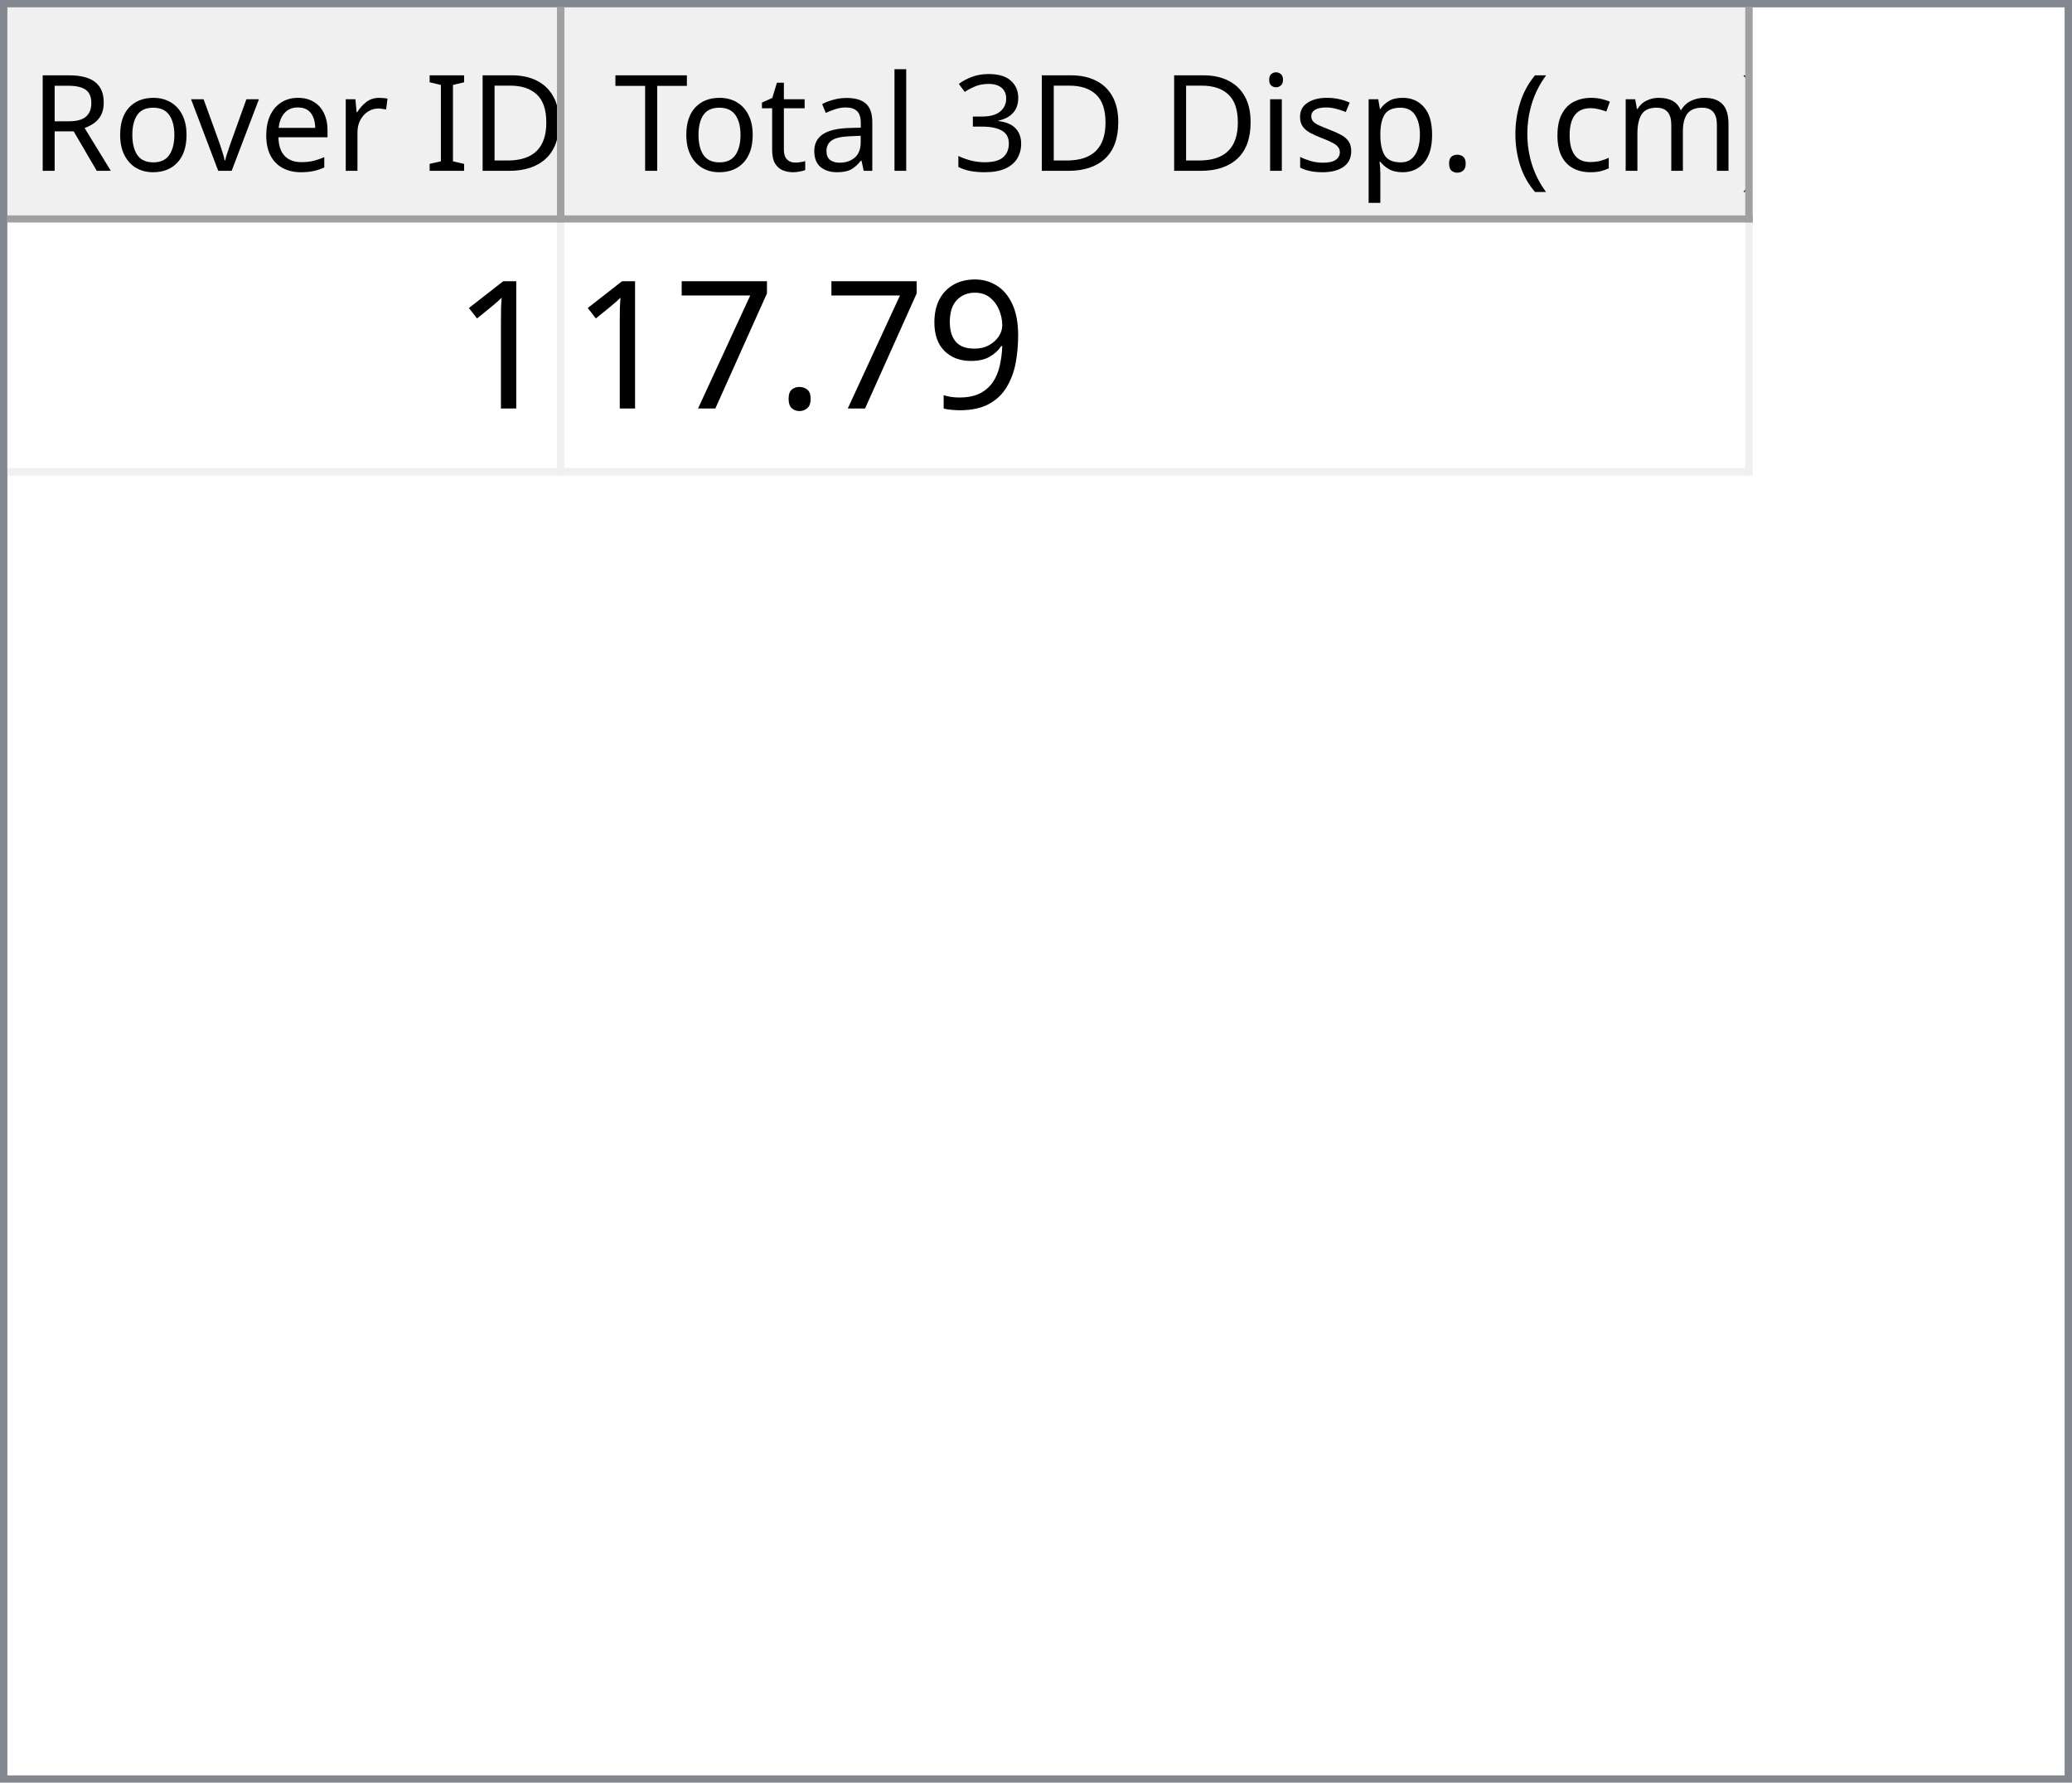
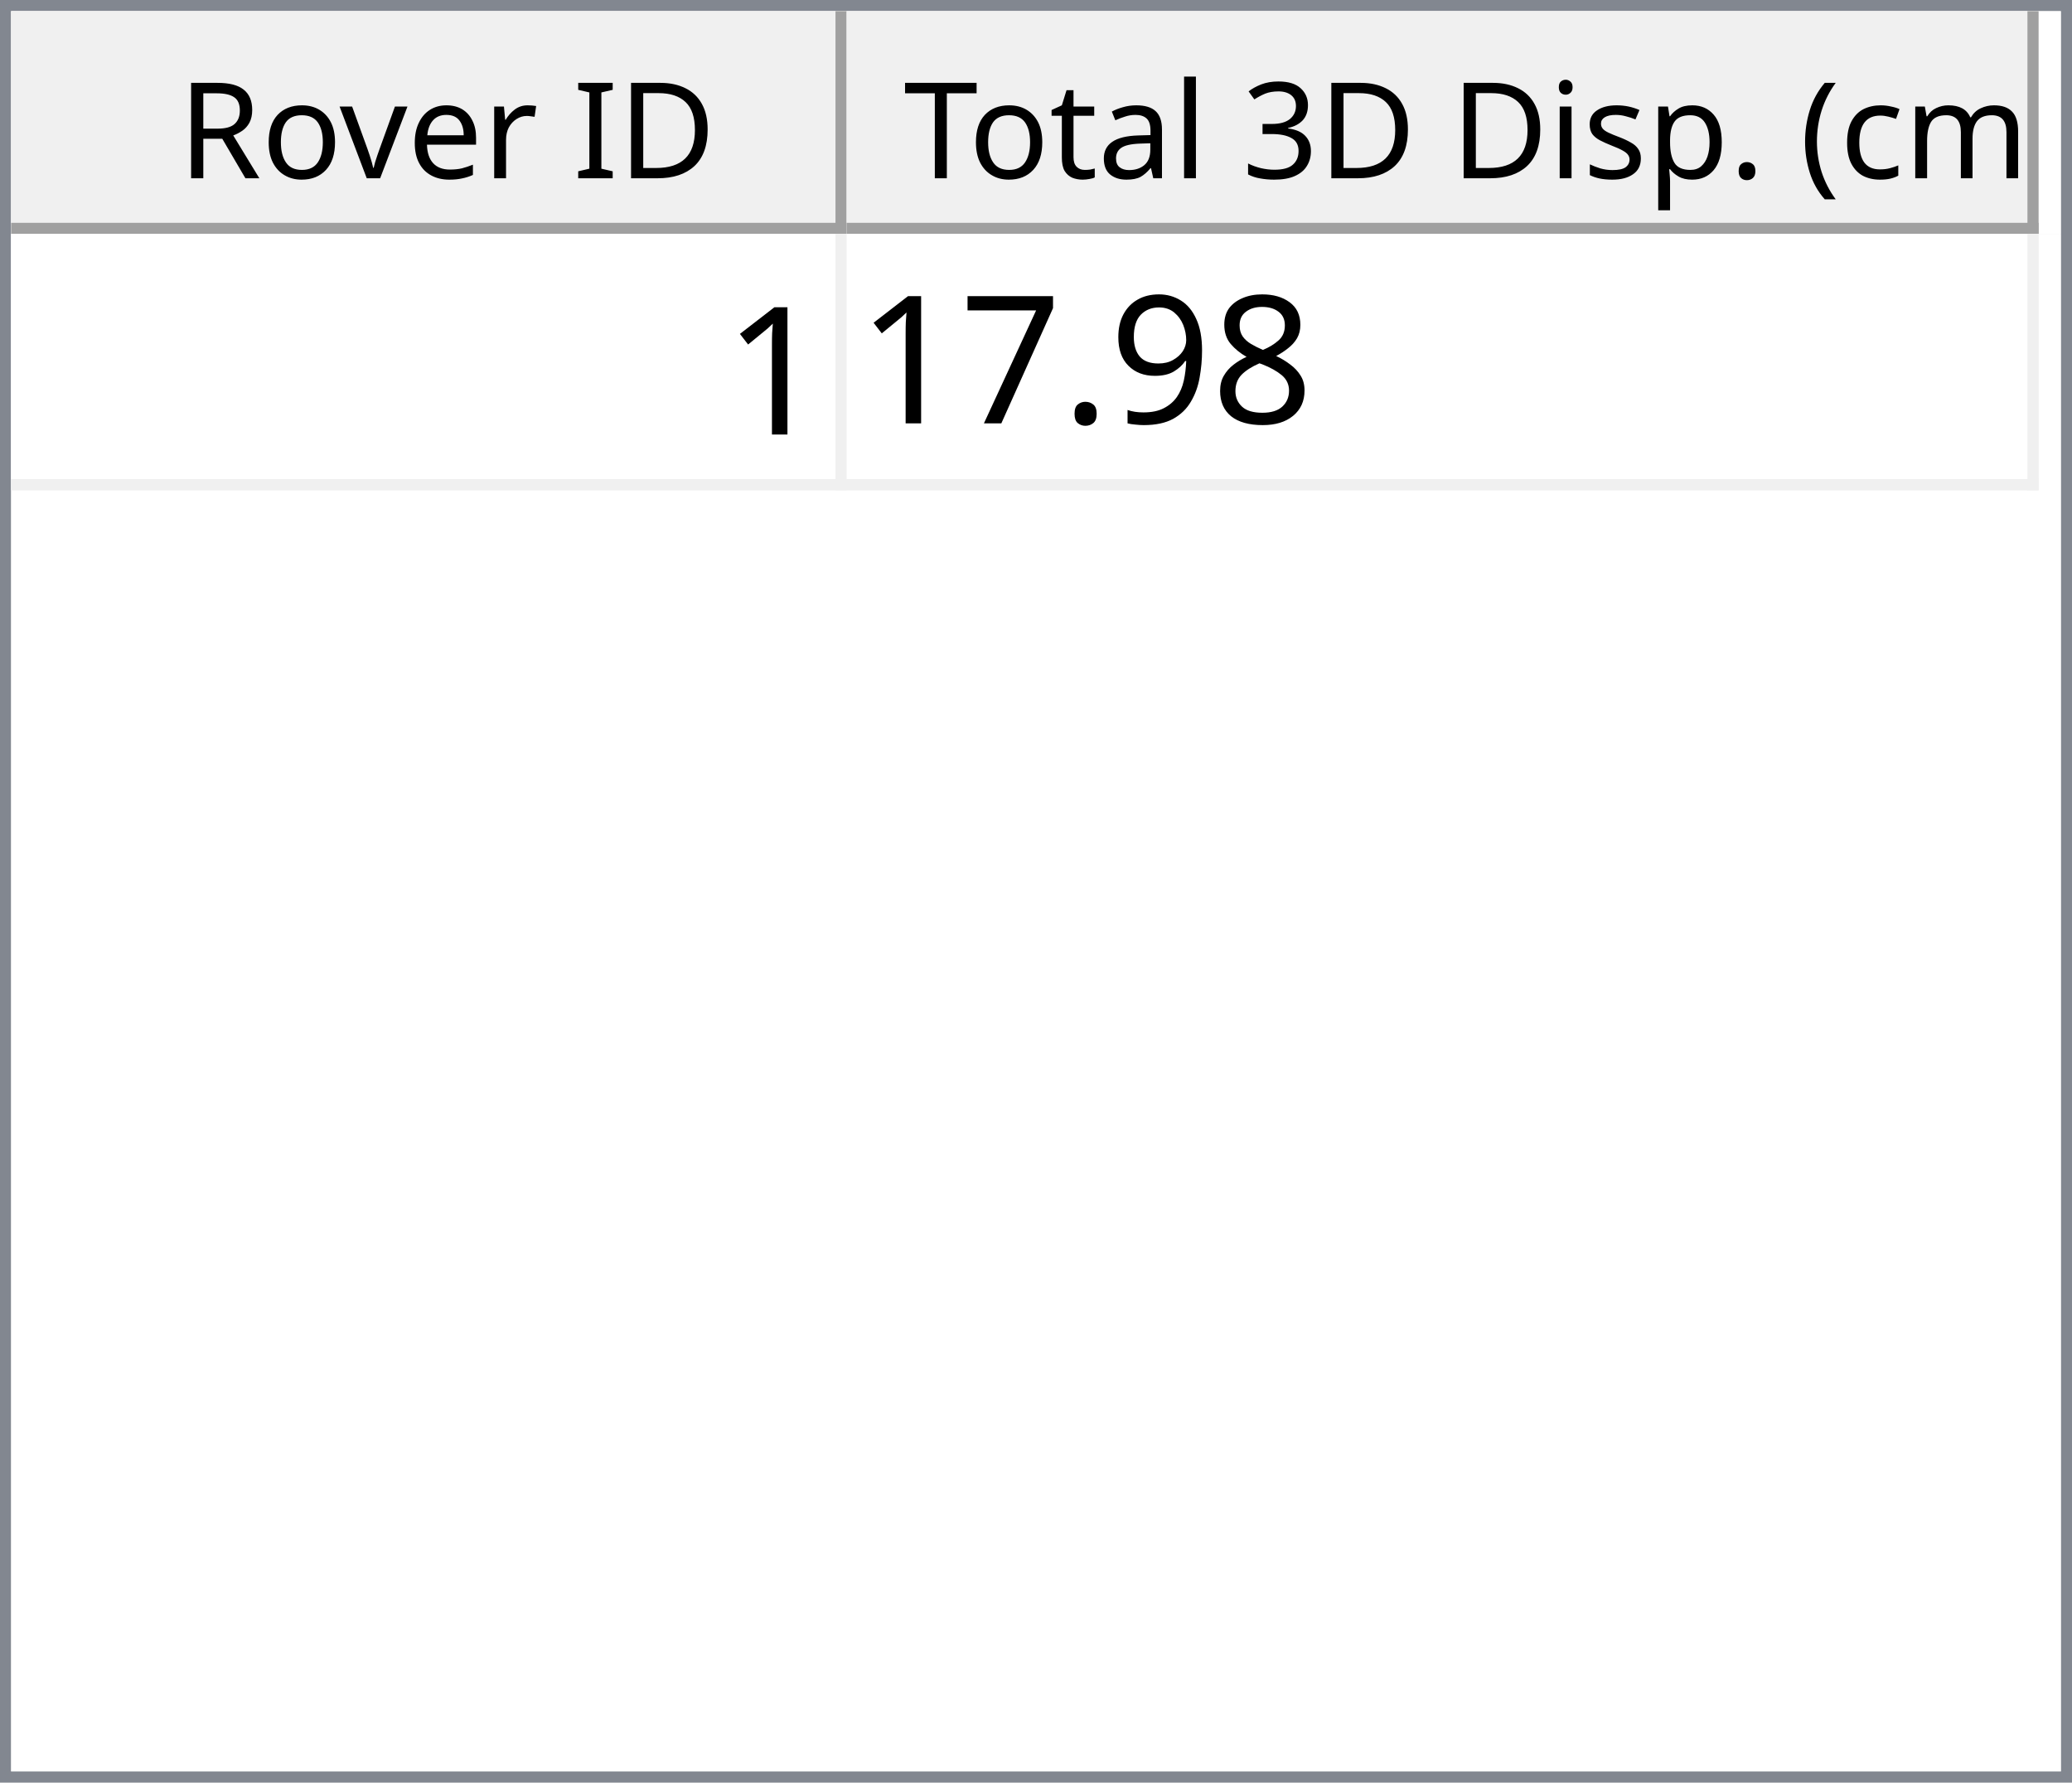
- <svg xmlns="http://www.w3.org/2000/svg" style="fill-opacity:1; color-rendering:auto; color-interpolation:auto; text-rendering:auto; stroke:black; stroke-linecap:square; stroke-miterlimit:10; shape-rendering:auto; stroke-opacity:1; fill:black; stroke-dasharray:none; font-weight:normal; stroke-width:1; font-family:'Dialog'; font-style:normal; stroke-linejoin:miter; font-size:12px; stroke-dashoffset:0; image-rendering:auto;" width="279" height="240">
+ <svg xmlns="http://www.w3.org/2000/svg" style="fill-opacity:1; color-rendering:auto; color-interpolation:auto; text-rendering:auto; stroke:black; stroke-linecap:square; stroke-miterlimit:10; shape-rendering:auto; stroke-opacity:1; fill:black; stroke-dasharray:none; font-weight:normal; stroke-width:1; font-family:'Dialog'; font-style:normal; stroke-linejoin:miter; font-size:12px; stroke-dashoffset:0; image-rendering:auto;" width="186" height="160">
  <defs id="genericDefs" />
  <g>
    <defs id="defs1">
      <clipPath clipPathUnits="userSpaceOnUse" id="clipPath1">
-         <path d="M0 0 L279 0 L279 240 L0 240 L0 0 Z" />
+         <path d="M0 0 L186 0 L186 160 L0 160 L0 0 Z" />
      </clipPath>
      <clipPath clipPathUnits="userSpaceOnUse" id="clipPath2">
-         <path d="M0 0 L0 240 L279 240 L279 0 Z" />
+         <path d="M0 0 L0 160 L186 160 L186 0 Z" />
      </clipPath>
      <clipPath clipPathUnits="userSpaceOnUse" id="clipPath3">
-         <path d="M0 0 L0 29 L277 29 L277 0 Z" />
+         <path d="M0 0 L0 20 L184 20 L184 0 Z" />
      </clipPath>
      <clipPath clipPathUnits="userSpaceOnUse" id="clipPath4">
-         <path d="M0 0 L0 29 L75 29 L75 0 Z" />
+         <path d="M0 0 L0 20 L75 20 L75 0 Z" />
      </clipPath>
      <clipPath clipPathUnits="userSpaceOnUse" id="clipPath5">
-         <path d="M1 1 L1 28 L74 28 L74 1 Z" />
+         <path d="M1 1 L1 19 L74 19 L74 1 Z" />
      </clipPath>
      <clipPath clipPathUnits="userSpaceOnUse" id="clipPath6">
-         <path d="M0 0 L0 27 L73 27 L73 0 Z" />
+         <path d="M0 0 L0 18 L73 18 L73 0 Z" />
      </clipPath>
      <clipPath clipPathUnits="userSpaceOnUse" id="clipPath7">
-         <path d="M-0.5 -0.5 L-0.5 28.5 L74.5 28.5 L74.5 -0.5 Z" />
+         <path d="M-0.5 -0.5 L-0.5 19.5 L74.5 19.5 L74.5 -0.5 Z" />
      </clipPath>
      <clipPath clipPathUnits="userSpaceOnUse" id="clipPath8">
-         <path d="M0 0 L0 29 L160 29 L160 0 Z" />
+         <path d="M0 0 L0 20 L107 20 L107 0 Z" />
      </clipPath>
      <clipPath clipPathUnits="userSpaceOnUse" id="clipPath9">
-         <path d="M1 1 L1 28 L159 28 L159 1 Z" />
+         <path d="M1 1 L1 19 L106 19 L106 1 Z" />
      </clipPath>
      <clipPath clipPathUnits="userSpaceOnUse" id="clipPath10">
-         <path d="M0 0 L0 27 L158 27 L158 0 Z" />
+         <path d="M0 0 L0 18 L105 18 L105 0 Z" />
      </clipPath>
      <clipPath clipPathUnits="userSpaceOnUse" id="clipPath11">
-         <path d="M-0.5 -0.5 L-0.5 28.5 L159.5 28.5 L159.5 -0.5 Z" />
+         <path d="M-0.5 -0.5 L-0.5 19.5 L106.5 19.5 L106.5 -0.5 Z" />
      </clipPath>
      <clipPath clipPathUnits="userSpaceOnUse" id="clipPath12">
-         <path d="M0 0 L0 209 L277 209 L277 0 Z" />
+         <path d="M0 0 L0 138 L184 138 L184 0 Z" />
      </clipPath>
      <clipPath clipPathUnits="userSpaceOnUse" id="clipPath13">
-         <path d="M0 0 L0 34 L235 34 L235 0 Z" />
+         <path d="M0 0 L0 23 L182 23 L182 0 Z" />
      </clipPath>
      <clipPath clipPathUnits="userSpaceOnUse" id="clipPath14">
-         <path d="M-0.5 -0.5 L-0.5 33.5 L234.5 33.5 L234.5 -0.5 Z" />
+         <path d="M-0.5 -0.5 L-0.5 22.5 L181.5 22.5 L181.5 -0.5 Z" />
      </clipPath>
      <clipPath clipPathUnits="userSpaceOnUse" id="clipPath15">
-         <path d="M0 0 L0 33 L74 33 L74 0 Z" />
+         <path d="M0 0 L0 22 L74 22 L74 0 Z" />
      </clipPath>
      <clipPath clipPathUnits="userSpaceOnUse" id="clipPath16">
-         <path d="M0 0 L0 33 L159 33 L159 0 Z" />
+         <path d="M0 0 L0 22 L106 22 L106 0 Z" />
      </clipPath>
      <font horiz-adv-x="64.551" id="font1">
        <font-face ascent="107.91" descent="25.098" units-per-em="100" style="font-style:normal; font-family:Segoe UI; font-weight:normal;" />
        <missing-glyph horiz-adv-x="64.551" d="M8.109 0 L8.109 68.266 L56.453 68.266 L56.453 0 L8.109 0 ZM15.328 7.234 L49.219 7.234 L49.219 61.031 L15.328 61.031 L15.328 7.234 Z" />
        <glyph unicode="D" horiz-adv-x="70.117" d="M9.188 0 L9.188 70.016 L28.516 70.016 Q65.531 70.016 65.531 35.891 Q65.531 19.672 55.25 9.836 Q44.969 0 27.734 0 L9.188 0 ZM17.391 62.594 L17.391 7.422 L27.828 7.422 Q41.609 7.422 49.273 14.797 Q56.938 22.172 56.938 35.688 Q56.938 62.594 28.328 62.594 L17.391 62.594 Z" />
        <glyph unicode="I" horiz-adv-x="26.611" d="M17.391 0 L9.188 0 L9.188 70.016 L17.391 70.016 L17.391 0 Z" />
        <glyph unicode=" " horiz-adv-x="27.393" d="" />
        <glyph unicode="r" horiz-adv-x="34.766" d="M34.188 41.891 Q32.078 43.5 28.125 43.5 Q23 43.5 19.555 38.672 Q16.109 33.844 16.109 25.484 L16.109 0 L8.109 0 L8.109 50 L16.109 50 L16.109 39.703 L16.312 39.703 Q18.016 44.969 21.531 47.922 Q25.047 50.875 29.391 50.875 Q32.516 50.875 34.188 50.203 L34.188 41.891 Z" />
        <glyph unicode="e" horiz-adv-x="52.295" d="M48.297 23 L12.984 23 Q13.188 14.656 17.484 10.109 Q21.781 5.562 29.297 5.562 Q37.75 5.562 44.828 11.141 L44.828 3.609 Q38.234 -1.172 27.391 -1.172 Q16.797 -1.172 10.742 5.641 Q4.688 12.453 4.688 24.812 Q4.688 36.469 11.305 43.82 Q17.922 51.172 27.734 51.172 Q37.547 51.172 42.922 44.828 Q48.297 38.484 48.297 27.203 L48.297 23 ZM40.094 29.781 Q40.047 36.719 36.75 40.578 Q33.453 44.438 27.594 44.438 Q21.922 44.438 17.969 40.383 Q14.016 36.328 13.094 29.781 L40.094 29.781 Z" />
        <glyph unicode="v" horiz-adv-x="47.9" d="M47.406 50 L27.484 0 L19.625 0 L0.688 50 L9.469 50 L22.172 13.672 Q23.578 9.672 23.922 6.688 L24.125 6.688 Q24.609 10.453 25.688 13.484 L38.969 50 L47.406 50 Z" />
        <glyph unicode="o" horiz-adv-x="58.594" d="M29 -1.172 Q17.922 -1.172 11.305 5.836 Q4.688 12.844 4.688 24.422 Q4.688 37.016 11.57 44.094 Q18.453 51.172 30.172 51.172 Q41.359 51.172 47.633 44.289 Q53.906 37.406 53.906 25.203 Q53.906 13.234 47.141 6.031 Q40.375 -1.172 29 -1.172 ZM29.594 44.438 Q21.875 44.438 17.383 39.188 Q12.891 33.938 12.891 24.703 Q12.891 15.828 17.43 10.695 Q21.969 5.562 29.594 5.562 Q37.359 5.562 41.531 10.594 Q45.703 15.625 45.703 24.906 Q45.703 34.281 41.531 39.359 Q37.359 44.438 29.594 44.438 Z" />
        <glyph unicode="R" horiz-adv-x="59.814" d="M59.375 0 L49.609 0 L37.891 19.625 Q36.281 22.359 34.766 24.289 Q33.25 26.219 31.664 27.438 Q30.078 28.656 28.25 29.219 Q26.422 29.781 24.125 29.781 L17.391 29.781 L17.391 0 L9.188 0 L9.188 70.016 L30.078 70.016 Q34.672 70.016 38.555 68.867 Q42.438 67.719 45.289 65.375 Q48.141 63.031 49.758 59.547 Q51.375 56.062 51.375 51.375 Q51.375 47.703 50.273 44.656 Q49.172 41.609 47.148 39.211 Q45.125 36.812 42.266 35.133 Q39.406 33.453 35.844 32.516 L35.844 32.328 Q37.594 31.547 38.891 30.547 Q40.188 29.547 41.359 28.18 Q42.531 26.812 43.68 25.078 Q44.828 23.344 46.234 21.047 L59.375 0 ZM17.391 62.594 L17.391 37.203 L28.516 37.203 Q31.594 37.203 34.203 38.133 Q36.812 39.062 38.719 40.797 Q40.625 42.531 41.703 45.047 Q42.781 47.562 42.781 50.688 Q42.781 56.297 39.141 59.445 Q35.5 62.594 28.609 62.594 L17.391 62.594 Z" />
        <glyph unicode=")" horiz-adv-x="30.176" d="M8.297 -15.922 L1.172 -15.922 Q16.406 2.344 16.406 26.812 Q16.406 51.469 1.078 70.016 L8.297 70.016 Q23.531 52.156 23.531 26.703 Q23.531 1.375 8.297 -15.922 Z" />
        <glyph unicode="m" horiz-adv-x="86.133" d="M79.109 0 L71.094 0 L71.094 28.719 Q71.094 37.016 68.531 40.727 Q65.969 44.438 59.906 44.438 Q54.781 44.438 51.195 39.75 Q47.609 35.062 47.609 28.516 L47.609 0 L39.594 0 L39.594 29.688 Q39.594 44.438 28.219 44.438 Q22.953 44.438 19.531 40.016 Q16.109 35.594 16.109 28.516 L16.109 0 L8.109 0 L8.109 50 L16.109 50 L16.109 42.094 L16.312 42.094 Q21.625 51.172 31.844 51.172 Q36.969 51.172 40.773 48.312 Q44.578 45.453 46 40.828 Q51.562 51.172 62.594 51.172 Q79.109 51.172 79.109 30.812 L79.109 0 Z" />
        <glyph unicode="c" horiz-adv-x="46.191" d="M42.188 2.297 Q36.422 -1.172 28.516 -1.172 Q17.828 -1.172 11.258 5.789 Q4.688 12.75 4.688 23.828 Q4.688 36.188 11.766 43.68 Q18.844 51.172 30.672 51.172 Q37.25 51.172 42.281 48.734 L42.281 40.531 Q36.719 44.438 30.375 44.438 Q22.703 44.438 17.797 38.945 Q12.891 33.453 12.891 24.516 Q12.891 15.719 17.508 10.641 Q22.125 5.562 29.891 5.562 Q36.422 5.562 42.188 9.906 L42.188 2.297 Z" />
        <glyph unicode="(" horiz-adv-x="30.176" d="M29.109 -15.922 L21.969 -15.922 Q6.844 1.375 6.844 26.703 Q6.844 52.156 21.969 70.016 L29.203 70.016 Q13.875 51.469 13.875 26.812 Q13.875 2.344 29.109 -15.922 Z" />
        <glyph unicode="." horiz-adv-x="21.68" d="M10.891 -1.078 Q8.641 -1.078 7.055 0.539 Q5.469 2.156 5.469 4.391 Q5.469 6.641 7.055 8.273 Q8.641 9.906 10.891 9.906 Q13.188 9.906 14.797 8.273 Q16.406 6.641 16.406 4.391 Q16.406 2.156 14.797 0.539 Q13.188 -1.078 10.891 -1.078 Z" />
        <glyph unicode="p" horiz-adv-x="58.789" d="M16.312 7.234 L16.109 7.234 L16.109 -23 L8.109 -23 L8.109 50 L16.109 50 L16.109 41.219 L16.312 41.219 Q22.219 51.172 33.594 51.172 Q43.266 51.172 48.688 44.461 Q54.109 37.75 54.109 26.469 Q54.109 13.922 48 6.375 Q41.891 -1.172 31.297 -1.172 Q21.578 -1.172 16.312 7.234 ZM16.109 27.391 L16.109 20.406 Q16.109 14.203 20.141 9.883 Q24.172 5.562 30.375 5.562 Q37.641 5.562 41.773 11.133 Q45.906 16.703 45.906 26.609 Q45.906 34.969 42.047 39.703 Q38.188 44.438 31.594 44.438 Q24.609 44.438 20.359 39.578 Q16.109 34.719 16.109 27.391 Z" />
        <glyph unicode="s" horiz-adv-x="42.432" d="M5.078 1.812 L5.078 10.406 Q11.625 5.562 19.484 5.562 Q30.031 5.562 30.031 12.594 Q30.031 14.594 29.125 15.992 Q28.219 17.391 26.68 18.461 Q25.141 19.531 23.07 20.383 Q21 21.234 18.609 22.172 Q15.281 23.484 12.766 24.828 Q10.25 26.172 8.57 27.859 Q6.891 29.547 6.031 31.695 Q5.172 33.844 5.172 36.719 Q5.172 40.234 6.789 42.945 Q8.406 45.656 11.086 47.484 Q13.766 49.312 17.211 50.242 Q20.656 51.172 24.312 51.172 Q30.812 51.172 35.938 48.922 L35.938 40.828 Q30.422 44.438 23.25 44.438 Q21 44.438 19.195 43.922 Q17.391 43.406 16.094 42.477 Q14.797 41.547 14.086 40.258 Q13.375 38.969 13.375 37.406 Q13.375 35.453 14.086 34.133 Q14.797 32.812 16.164 31.789 Q17.531 30.766 19.484 29.938 Q21.438 29.109 23.922 28.125 Q27.25 26.859 29.883 25.516 Q32.516 24.172 34.375 22.484 Q36.234 20.797 37.234 18.602 Q38.234 16.406 38.234 13.375 Q38.234 9.672 36.602 6.938 Q34.969 4.203 32.234 2.398 Q29.5 0.594 25.93 -0.289 Q22.359 -1.172 18.453 -1.172 Q10.75 -1.172 5.078 1.812 Z" />
        <glyph unicode="i" horiz-adv-x="24.219" d="M12.203 62.703 Q10.062 62.703 8.547 64.164 Q7.031 65.625 7.031 67.875 Q7.031 70.125 8.547 71.609 Q10.062 73.094 12.203 73.094 Q14.406 73.094 15.945 71.609 Q17.484 70.125 17.484 67.875 Q17.484 65.719 15.945 64.211 Q14.406 62.703 12.203 62.703 ZM16.109 0 L8.109 0 L8.109 50 L16.109 50 L16.109 0 Z" />
        <glyph unicode="3" horiz-adv-x="53.906" d="M46.531 19.828 Q46.531 15.094 44.75 11.211 Q42.969 7.328 39.719 4.57 Q36.469 1.812 31.93 0.297 Q27.391 -1.219 21.922 -1.219 Q11.922 -1.219 6 2.594 L6 11.188 Q13.094 5.609 22.219 5.609 Q25.875 5.609 28.828 6.539 Q31.781 7.469 33.906 9.227 Q36.031 10.984 37.18 13.477 Q38.328 15.969 38.328 19.094 Q38.328 32.812 18.797 32.812 L12.984 32.812 L12.984 39.594 L18.5 39.594 Q35.797 39.594 35.797 52.484 Q35.797 64.406 22.609 64.406 Q15.188 64.406 8.688 59.422 L8.688 67.188 Q15.375 71.188 24.609 71.188 Q29 71.188 32.57 69.969 Q36.141 68.75 38.68 66.555 Q41.219 64.359 42.609 61.281 Q44 58.203 44 54.5 Q44 40.672 30.031 36.719 L30.031 36.531 Q33.594 36.141 36.625 34.797 Q39.656 33.453 41.852 31.305 Q44.047 29.156 45.289 26.25 Q46.531 23.344 46.531 19.828 Z" />
        <glyph unicode="l" horiz-adv-x="24.219" d="M16.109 0 L8.109 0 L8.109 74.031 L16.109 74.031 L16.109 0 Z" />
        <glyph unicode="a" horiz-adv-x="50.879" d="M43.891 0 L35.891 0 L35.891 7.812 L35.688 7.812 Q30.469 -1.172 20.312 -1.172 Q12.844 -1.172 8.617 2.781 Q4.391 6.734 4.391 13.281 Q4.391 27.297 20.906 29.594 L35.891 31.688 Q35.891 44.438 25.594 44.438 Q16.547 44.438 9.281 38.281 L9.281 46.484 Q16.656 51.172 26.266 51.172 Q43.891 51.172 43.891 32.516 L43.891 0 ZM35.891 25.297 L23.828 23.641 Q18.266 22.859 15.43 20.875 Q12.594 18.891 12.594 13.875 Q12.594 10.203 15.211 7.883 Q17.828 5.562 22.172 5.562 Q28.125 5.562 32.008 9.742 Q35.891 13.922 35.891 20.312 L35.891 25.297 Z" />
        <glyph unicode="t" horiz-adv-x="33.887" d="M31.297 0.484 Q28.469 -1.078 23.828 -1.078 Q10.688 -1.078 10.688 13.578 L10.688 43.172 L2.094 43.172 L2.094 50 L10.688 50 L10.688 62.203 L18.703 64.797 L18.703 50 L31.297 50 L31.297 43.172 L18.703 43.172 L18.703 14.984 Q18.703 9.969 20.414 7.82 Q22.125 5.672 26.078 5.672 Q29.109 5.672 31.297 7.328 L31.297 0.484 Z" />
        <glyph unicode="T" horiz-adv-x="52.393" d="M50.594 62.594 L30.375 62.594 L30.375 0 L22.172 0 L22.172 62.594 L2 62.594 L2 70.016 L50.594 70.016 L50.594 62.594 Z" />
      </font>
      <font horiz-adv-x="75.0" id="font2">
        <font-face ascent="100.537" descent="21.973" units-per-em="100" style="font-style:normal; font-family:sans-serif; font-weight:normal;" />
        <missing-glyph horiz-adv-x="75.0" d="M12.5 0 L12.5 62.5 L62.5 62.5 L62.5 0 L12.5 0 ZM14.062 1.562 L60.938 1.562 L60.938 60.938 L14.062 60.938 L14.062 1.562 Z" />
        <glyph unicode="1" horiz-adv-x="55.615" d="M37.25 0 L28.469 0 L28.469 56 Q25.297 52.984 20.141 49.953 Q14.984 46.922 10.891 45.406 L10.891 53.906 Q18.266 57.375 23.781 62.305 Q29.297 67.234 31.594 71.875 L37.25 71.875 L37.25 0 Z" />
+         <glyph unicode="8" horiz-adv-x="55.615" d="M17.672 38.812 Q12.203 40.828 9.57 44.539 Q6.938 48.25 6.938 53.422 Q6.938 61.234 12.555 66.555 Q18.172 71.875 27.484 71.875 Q36.859 71.875 42.578 66.43 Q48.297 60.984 48.297 53.172 Q48.297 48.188 45.68 44.508 Q43.062 40.828 37.75 38.812 Q44.344 36.672 47.781 31.883 Q51.219 27.094 51.219 20.453 Q51.219 11.281 44.727 5.031 Q38.234 -1.219 27.641 -1.219 Q17.047 -1.219 10.547 5.055 Q4.047 11.328 4.047 20.703 Q4.047 27.688 7.594 32.398 Q11.141 37.109 17.672 38.812 ZM15.922 53.719 Q15.922 48.641 19.195 45.414 Q22.469 42.188 27.688 42.188 Q32.766 42.188 36.016 45.383 Q39.266 48.578 39.266 53.219 Q39.266 58.062 35.914 61.359 Q32.562 64.656 27.594 64.656 Q22.562 64.656 19.242 61.43 Q15.922 58.203 15.922 53.719 ZM13.094 20.656 Q13.094 16.891 14.875 13.375 Q16.656 9.859 20.172 7.93 Q23.688 6 27.734 6 Q34.031 6 38.133 10.055 Q42.234 14.109 42.234 20.359 Q42.234 26.703 38.016 30.859 Q33.797 35.016 27.438 35.016 Q21.234 35.016 17.164 30.914 Q13.094 26.812 13.094 20.656 Z" />
        <glyph unicode="9" horiz-adv-x="55.615" d="M5.469 16.547 L13.922 17.328 Q14.984 11.375 18.016 8.688 Q21.047 6 25.781 6 Q29.828 6 32.883 7.859 Q35.938 9.719 37.891 12.82 Q39.844 15.922 41.164 21.195 Q42.484 26.469 42.484 31.938 Q42.484 32.516 42.438 33.688 Q39.797 29.5 35.234 26.883 Q30.672 24.266 25.344 24.266 Q16.453 24.266 10.305 30.711 Q4.156 37.156 4.156 47.703 Q4.156 58.594 10.578 65.234 Q17 71.875 26.656 71.875 Q33.641 71.875 39.43 68.117 Q45.219 64.359 48.219 57.398 Q51.219 50.438 51.219 37.25 Q51.219 23.531 48.242 15.406 Q45.266 7.281 39.383 3.031 Q33.5 -1.219 25.594 -1.219 Q17.188 -1.219 11.867 3.445 Q6.547 8.109 5.469 16.547 ZM41.453 48.141 Q41.453 55.719 37.43 60.156 Q33.406 64.594 27.734 64.594 Q21.875 64.594 17.531 59.812 Q13.188 55.031 13.188 47.406 Q13.188 40.578 17.312 36.305 Q21.438 32.031 27.484 32.031 Q33.594 32.031 37.523 36.305 Q41.453 40.578 41.453 48.141 Z" />
        <glyph unicode="." horiz-adv-x="27.783" d="M9.078 0 L9.078 10.016 L19.094 10.016 L19.094 0 L9.078 0 Z" />
        <glyph unicode="7" horiz-adv-x="55.615" d="M4.734 62.203 L4.734 70.656 L51.078 70.656 L51.078 63.812 Q44.234 56.547 37.523 44.484 Q30.812 32.422 27.156 19.672 Q24.516 10.688 23.781 0 L14.75 0 Q14.891 8.453 18.062 20.414 Q21.234 32.375 27.172 43.484 Q33.109 54.594 39.797 62.203 L4.734 62.203 Z" />
      </font>
    </defs>
    <g style="fill:white; stroke:white;">
-       <rect x="0" y="0" width="279" style="clip-path:url(#clipPath1); stroke:none;" height="240" />
+       <rect x="0" y="0" width="186" style="clip-path:url(#clipPath1); stroke:none;" height="160" />
    </g>
    <g style="fill:white; text-rendering:optimizeSpeed; color-rendering:optimizeSpeed; image-rendering:optimizeSpeed; shape-rendering:crispEdges; stroke:white; color-interpolation:sRGB;">
-       <rect x="0" width="279" height="240" y="0" style="stroke:none;" />
-       <path style="stroke:none;" d="M0 240 L279 240 L279 0 L0 0 Z" />
+       <rect x="0" width="186" height="160" y="0" style="stroke:none;" />
+       <path style="stroke:none;" d="M0 160 L186 160 L186 0 L0 0 Z" />
    </g>
-     <g style="fill:rgb(240,240,240); font-size:18px; font-family:'Segoe UI'; stroke:rgb(240,240,240);">
-       <rect x="0" y="0" width="279" style="clip-path:url(#clipPath2); stroke:none;" height="240" />
+     <g style="fill:rgb(240,240,240); font-family:'Segoe UI'; stroke:rgb(240,240,240);">
+       <rect x="0" y="0" width="186" style="clip-path:url(#clipPath2); stroke:none;" height="160" />
    </g>
-     <g style="fill:rgb(130,135,144); font-size:18px; font-family:'Segoe UI'; stroke:rgb(130,135,144);">
-       <path d="M0 0 L279 0 L279 240 L0 240 L0 0 ZM1 1 L278 1 L278 239 L1 239 L1 1 Z" style="fill-rule:evenodd; clip-path:url(#clipPath2); stroke:none;" />
+     <g style="fill:rgb(130,135,144); font-family:'Segoe UI'; stroke:rgb(130,135,144);">
+       <path d="M0 0 L186 0 L186 160 L0 160 L0 0 ZM1 1 L185 1 L185 159 L1 159 L1 1 Z" style="fill-rule:evenodd; clip-path:url(#clipPath2); stroke:none;" />
    </g>
-     <g style="fill:white; font-size:18px; font-family:'Segoe UI'; stroke:white;" transform="translate(1,1)">
-       <rect x="0" y="0" width="277" style="clip-path:url(#clipPath3); stroke:none;" height="29" />
+     <g style="fill:white; font-family:'Segoe UI'; stroke:white;" transform="translate(1,1)">
+       <rect x="0" y="0" width="184" style="clip-path:url(#clipPath3); stroke:none;" height="20" />
    </g>
-     <g style="fill:rgb(240,240,240); font-size:18px; font-family:'Segoe UI'; stroke:rgb(240,240,240);" transform="translate(1,1)">
-       <rect x="0" y="0" width="75" style="clip-path:url(#clipPath4); stroke:none;" height="29" />
+     <g style="fill:rgb(240,240,240); font-family:'Segoe UI'; stroke:rgb(240,240,240);" transform="translate(1,1)">
+       <rect x="0" y="0" width="75" style="clip-path:url(#clipPath4); stroke:none;" height="20" />
    </g>
-     <g style="font-family:'Segoe UI'; font-size:18px;" transform="translate(2,2)">
-       <text x="2" xml:space="preserve" y="21" style="clip-path:url(#clipPath6); stroke:none;">Rover ID</text>
+     <g style="font-family:'Segoe UI';" transform="translate(2,2)">
+       <text x="14" xml:space="preserve" y="14" style="clip-path:url(#clipPath6); stroke:none;">Rover ID</text>
    </g>
-     <g transform="translate(1.5,1.5)" style="fill:rgb(160,160,160); font-size:18px; font-family:'Segoe UI'; stroke:rgb(160,160,160); stroke-linejoin:bevel;">
-       <line x1="74" x2="74" y1="0" style="fill:none; clip-path:url(#clipPath7);" y2="28" />
+     <g style="fill:rgb(160,160,160); font-family:'Segoe UI'; stroke:rgb(160,160,160); stroke-linejoin:bevel;" transform="translate(1.5,1.5)">
+       <line x1="74" x2="74" y1="0" style="fill:none; clip-path:url(#clipPath7);" y2="19" />
    </g>
-     <g transform="matrix(1,0,0,1,1,1) translate(0.5,0.5)" style="fill:rgb(160,160,160); font-size:18px; font-family:'Segoe UI'; stroke:rgb(160,160,160); stroke-linejoin:bevel;">
-       <line x1="0" x2="74" y1="28" style="fill:none; clip-path:url(#clipPath7);" y2="28" />
+     <g style="fill:rgb(160,160,160); font-family:'Segoe UI'; stroke:rgb(160,160,160); stroke-linejoin:bevel;" transform="matrix(1,0,0,1,1,1) translate(0.5,0.5)">
+       <line x1="0" x2="74" y1="19" style="fill:none; clip-path:url(#clipPath7);" y2="19" />
    </g>
-     <g style="fill:rgb(240,240,240); font-size:18px; font-family:'Segoe UI'; stroke:rgb(240,240,240);" transform="translate(76,1)">
-       <rect x="0" y="0" width="160" style="clip-path:url(#clipPath8); stroke:none;" height="29" />
+     <g style="fill:rgb(240,240,240); font-family:'Segoe UI'; stroke:rgb(240,240,240);" transform="translate(76,1)">
+       <rect x="0" y="0" width="107" style="clip-path:url(#clipPath8); stroke:none;" height="20" />
    </g>
-     <g style="font-family:'Segoe UI'; font-size:18px;" transform="translate(77,2)">
-       <text x="1" xml:space="preserve" y="21" style="clip-path:url(#clipPath10); stroke:none;"> Total 3D Disp. (cm)</text>
+     <g style="font-family:'Segoe UI';" transform="translate(77,2)">
+       <text x="1" xml:space="preserve" y="14" style="clip-path:url(#clipPath10); stroke:none;"> Total 3D Disp. (cm)</text>
    </g>
-     <g transform="translate(76.5,1.5)" style="fill:rgb(160,160,160); font-size:18px; font-family:'Segoe UI'; stroke:rgb(160,160,160); stroke-linejoin:bevel;">
-       <line x1="159" x2="159" y1="0" style="fill:none; clip-path:url(#clipPath11);" y2="28" />
+     <g style="fill:rgb(160,160,160); font-family:'Segoe UI'; stroke:rgb(160,160,160); stroke-linejoin:bevel;" transform="translate(76.5,1.5)">
+       <line x1="106" x2="106" y1="0" style="fill:none; clip-path:url(#clipPath11);" y2="19" />
    </g>
-     <g transform="matrix(1,0,0,1,76,1) translate(0.5,0.5)" style="fill:rgb(160,160,160); font-size:18px; font-family:'Segoe UI'; stroke:rgb(160,160,160); stroke-linejoin:bevel;">
-       <line x1="0" x2="159" y1="28" style="fill:none; clip-path:url(#clipPath11);" y2="28" />
+     <g style="fill:rgb(160,160,160); font-family:'Segoe UI'; stroke:rgb(160,160,160); stroke-linejoin:bevel;" transform="matrix(1,0,0,1,76,1) translate(0.5,0.5)">
+       <line x1="0" x2="106" y1="19" style="fill:none; clip-path:url(#clipPath11);" y2="19" />
    </g>
-     <g style="fill:white; font-size:18px; font-family:'Segoe UI'; stroke:white;" transform="translate(1,30)">
-       <rect x="0" y="0" width="277" style="clip-path:url(#clipPath12); stroke:none;" height="209" />
+     <g style="fill:white; font-family:'Segoe UI'; stroke:white;" transform="translate(1,21)">
+       <rect x="0" y="0" width="184" style="clip-path:url(#clipPath12); stroke:none;" height="138" />
    </g>
-     <g style="fill:rgb(240,240,240); font-size:24px; font-family:sans-serif; stroke:rgb(240,240,240);" transform="translate(1,30)">
-       <rect x="0" y="0" width="235" style="clip-path:url(#clipPath13); stroke:none;" height="34" />
-       <line transform="translate(0.5,0.5)" x1="0" x2="234" y1="33" style="clip-path:url(#clipPath14); fill:none; stroke-linejoin:bevel;" y2="33" />
+     <g style="fill:rgb(240,240,240); font-size:16px; font-family:sans-serif; stroke:rgb(240,240,240);" transform="translate(1,21)">
+       <rect x="0" y="0" width="182" style="clip-path:url(#clipPath13); stroke:none;" height="23" />
+       <line transform="translate(0.5,0.5)" x1="0" x2="181" y1="22" style="clip-path:url(#clipPath14); fill:none; stroke-linejoin:bevel;" y2="22" />
    </g>
-     <g transform="matrix(1,0,0,1,1,30) translate(0.5,0.5)" style="fill:rgb(240,240,240); font-size:24px; font-family:sans-serif; stroke:rgb(240,240,240); stroke-linejoin:bevel;">
-       <line x1="74" x2="74" y1="0" style="fill:none; clip-path:url(#clipPath14);" y2="33" />
+     <g transform="matrix(1,0,0,1,1,21) translate(0.5,0.5)" style="fill:rgb(240,240,240); font-size:16px; font-family:sans-serif; stroke:rgb(240,240,240); stroke-linejoin:bevel;">
+       <line x1="74" x2="74" y1="0" style="fill:none; clip-path:url(#clipPath14);" y2="22" />
    </g>
-     <g transform="matrix(1,0,0,1,1,30) translate(0.5,0.5)" style="fill:rgb(240,240,240); font-size:24px; font-family:sans-serif; stroke:rgb(240,240,240); stroke-linejoin:bevel;">
-       <line x1="234" x2="234" y1="0" style="fill:none; clip-path:url(#clipPath14);" y2="33" />
+     <g transform="matrix(1,0,0,1,1,21) translate(0.5,0.5)" style="fill:rgb(240,240,240); font-size:16px; font-family:sans-serif; stroke:rgb(240,240,240); stroke-linejoin:bevel;">
+       <line x1="181" x2="181" y1="0" style="fill:none; clip-path:url(#clipPath14);" y2="22" />
    </g>
-     <g style="fill:white; font-size:24px; font-family:sans-serif; stroke:white;" transform="matrix(1,0,0,1,1,30)">
-       <rect x="0" y="0" width="74" style="clip-path:url(#clipPath15); stroke:none;" height="33" />
-       <text x="60" y="25" style="fill:black; clip-path:url(#clipPath15); stroke:none;" xml:space="preserve">1</text>
+     <g style="fill:white; font-size:16px; font-family:sans-serif; stroke:white;" transform="matrix(1,0,0,1,1,21)">
+       <rect x="0" y="0" width="74" style="clip-path:url(#clipPath15); stroke:none;" height="22" />
+       <text x="64" y="18" style="fill:black; clip-path:url(#clipPath15); stroke:none;" xml:space="preserve">1</text>
    </g>
-     <g style="fill:white; font-size:24px; font-family:sans-serif; stroke:white;" transform="matrix(1,0,0,1,1,30) translate(75,0)">
-       <rect x="0" y="0" width="159" style="clip-path:url(#clipPath16); stroke:none;" height="33" />
-       <text x="1" y="25" style="fill:black; clip-path:url(#clipPath16); stroke:none;" xml:space="preserve">17.79</text>
+     <g style="fill:white; font-size:16px; font-family:sans-serif; stroke:white;" transform="matrix(1,0,0,1,1,21) translate(75,0)">
+       <rect x="0" y="0" width="106" style="clip-path:url(#clipPath16); stroke:none;" height="22" />
+       <text x="1" y="17" style="fill:black; clip-path:url(#clipPath16); stroke:none;" xml:space="preserve">17.98</text>
    </g>
  </g>
</svg>
